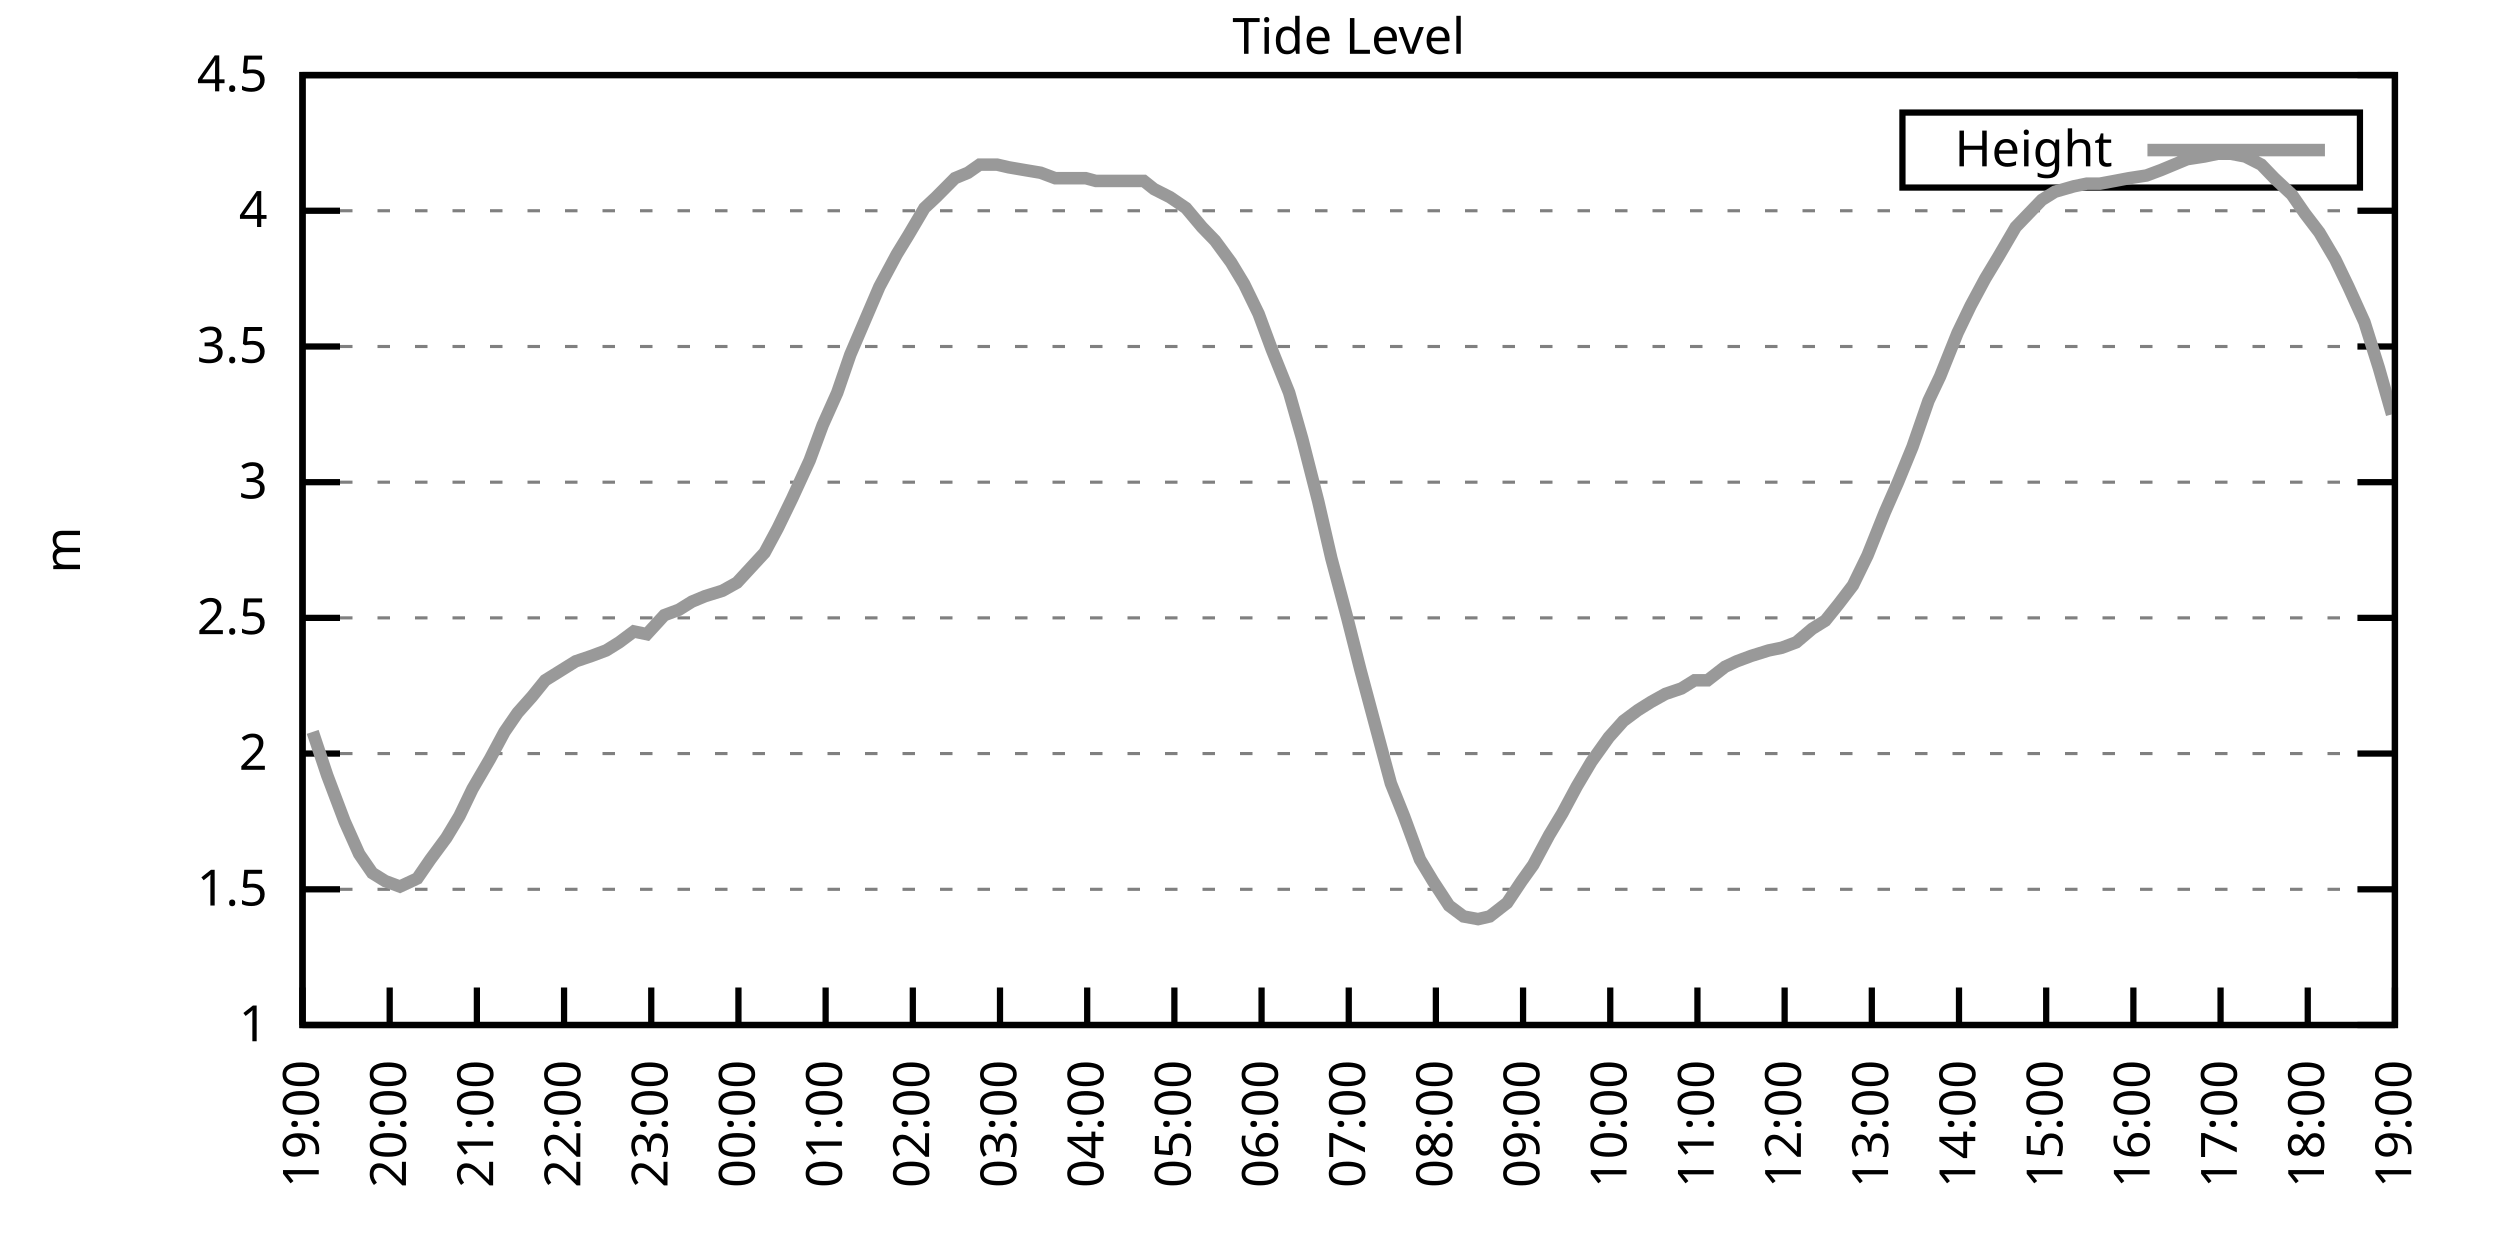
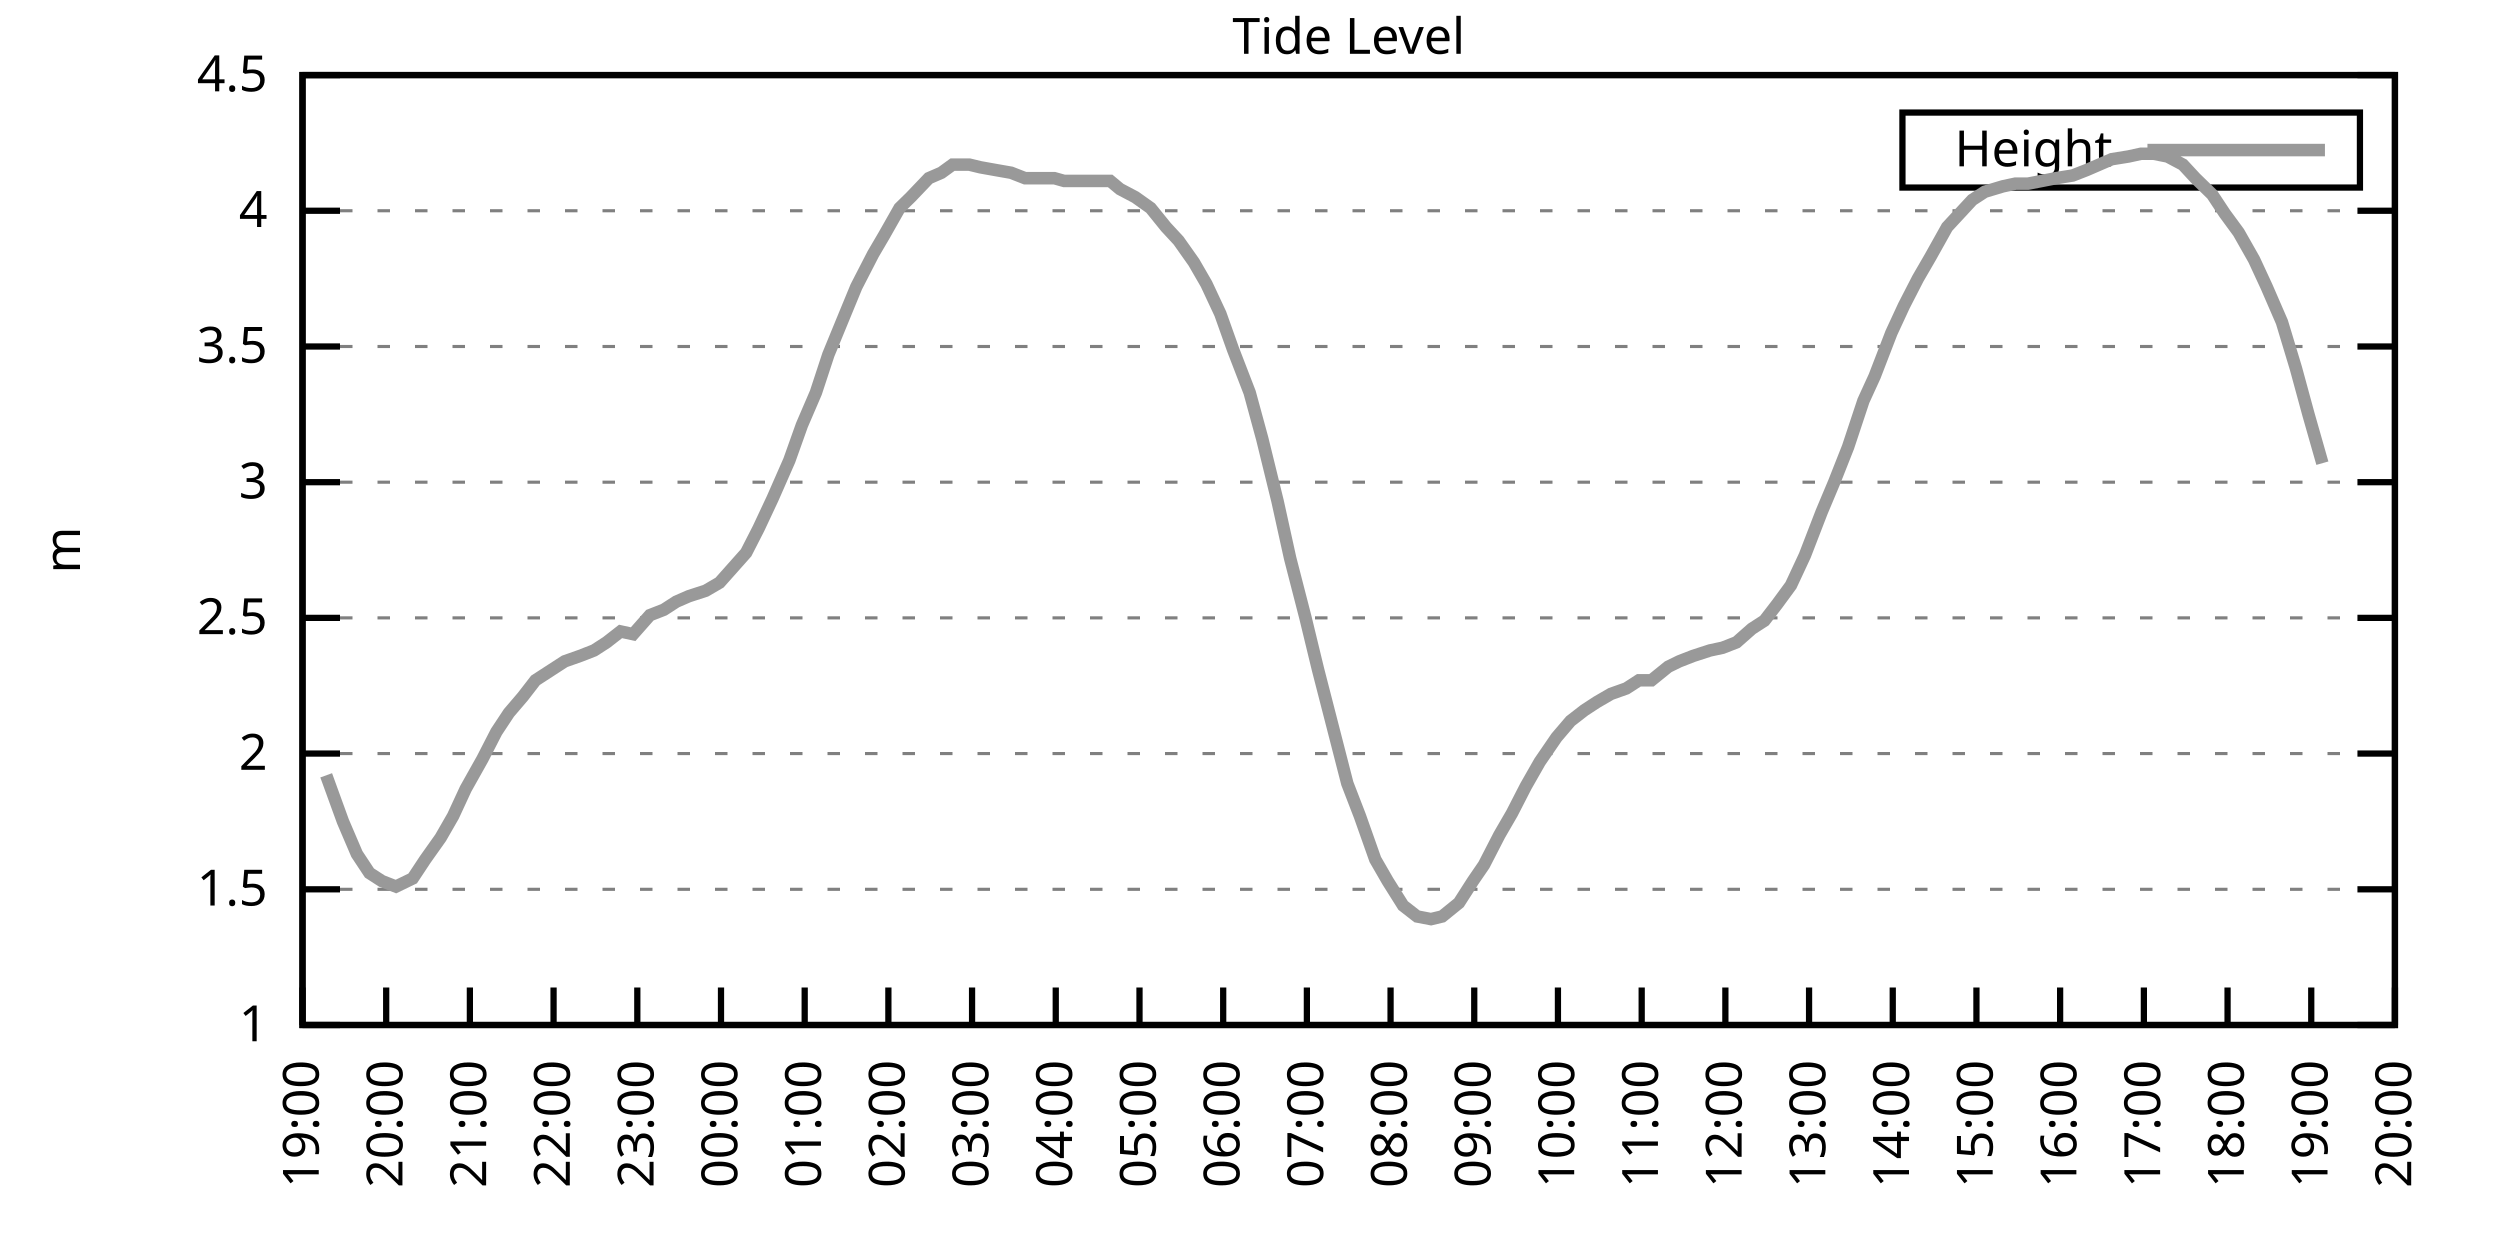
<svg xmlns="http://www.w3.org/2000/svg" xmlns:xlink="http://www.w3.org/1999/xlink" width="400" height="200" viewBox="0 0 400 200">
  <g id="gnuplot_canvas">
    <rect x="0" y="0" width="400" height="200" fill="none" />
    <defs>
      <circle id="gpDot" r="0.5" stroke-width="0.5" stroke="currentColor" />
      <path id="gpPt0" stroke-width="0.333" stroke="currentColor" d="M-1,0 h2 M0,-1 v2" />
      <path id="gpPt1" stroke-width="0.333" stroke="currentColor" d="M-1,-1 L1,1 M1,-1 L-1,1" />
      <path id="gpPt2" stroke-width="0.333" stroke="currentColor" d="M-1,0 L1,0 M0,-1 L0,1 M-1,-1 L1,1 M-1,1 L1,-1" />
      <rect id="gpPt3" stroke-width="0.333" stroke="currentColor" x="-1" y="-1" width="2" height="2" />
      <rect id="gpPt4" stroke-width="0.333" stroke="currentColor" fill="currentColor" x="-1" y="-1" width="2" height="2" />
      <circle id="gpPt5" stroke-width="0.333" stroke="currentColor" cx="0" cy="0" r="1" />
      <use xlink:href="#gpPt5" id="gpPt6" fill="currentColor" stroke="none" />
      <path id="gpPt7" stroke-width="0.333" stroke="currentColor" d="M0,-1.33 L-1.33,0.67 L1.33,0.67 z" />
      <use xlink:href="#gpPt7" id="gpPt8" fill="currentColor" stroke="none" />
      <use xlink:href="#gpPt7" id="gpPt9" stroke="currentColor" transform="rotate(180)" />
      <use xlink:href="#gpPt9" id="gpPt10" fill="currentColor" stroke="none" />
      <use xlink:href="#gpPt3" id="gpPt11" stroke="currentColor" transform="rotate(45)" />
      <use xlink:href="#gpPt11" id="gpPt12" fill="currentColor" stroke="none" />
      <path id="gpPt13" stroke-width="0.333" stroke="currentColor" d="M0,1.330 L1.265,0.411 L0.782,-1.067 L-0.782,-1.076 L-1.265,0.411 z" />
      <use xlink:href="#gpPt13" id="gpPt14" fill="currentColor" stroke="none" />
      <filter id="textbox" filterUnits="objectBoundingBox" x="0" y="0" height="1" width="1">
        <feFlood flood-color="white" flood-opacity="1" result="bgnd" />
        <feComposite in="SourceGraphic" in2="bgnd" operator="atop" />
      </filter>
      <filter id="greybox" filterUnits="objectBoundingBox" x="0" y="0" height="1" width="1">
        <feFlood flood-color="lightgrey" flood-opacity="1" result="grey" />
        <feComposite in="SourceGraphic" in2="grey" operator="atop" />
      </filter>
    </defs>
    <g fill="none" color="white" stroke="currentColor" stroke-width="1.00" stroke-linecap="butt" stroke-linejoin="miter">
</g>
    <g fill="none" color="black" stroke="currentColor" stroke-width="1.00" stroke-linecap="butt" stroke-linejoin="miter">
      <g stroke="none" shape-rendering="crispEdges">
        <polygon fill="rgb(255, 255, 255)" points="48.40,164.00 383.18,164.00 383.18,12.02 48.40,12.02 " />
      </g>
    </g>
    <g fill="none" color="black" stroke="currentColor" stroke-width="1.00" stroke-linecap="butt" stroke-linejoin="miter">
</g>
    <g fill="none" color="black" stroke="black" stroke-width="0.50" stroke-linecap="butt" stroke-linejoin="miter">
</g>
    <g fill="none" color="gray" stroke="currentColor" stroke-width="0.50" stroke-linecap="butt" stroke-linejoin="miter">
      <path stroke="gray" stroke-dasharray="2,4" class="gridline" d="M48.40,164.00 L383.19,164.00  " />
    </g>
    <g fill="none" color="gray" stroke="gray" stroke-width="1.00" stroke-linecap="butt" stroke-linejoin="miter">
</g>
    <g fill="none" color="black" stroke="currentColor" stroke-width="1.00" stroke-linecap="butt" stroke-linejoin="miter">
      <path stroke="black" d="M48.40,164.00 L54.40,164.00 M383.19,164.00 L377.19,164.00  " />
      <g transform="translate(42.80,166.60)" stroke="none" fill="black" font-family="Sans" font-size="8.00" text-anchor="end">
        <text>
          <tspan font-family="Sans"> 1</tspan>
        </text>
      </g>
    </g>
    <g fill="none" color="black" stroke="currentColor" stroke-width="1.00" stroke-linecap="butt" stroke-linejoin="miter">
</g>
    <g fill="none" color="black" stroke="black" stroke-width="0.50" stroke-linecap="butt" stroke-linejoin="miter">
</g>
    <g fill="none" color="gray" stroke="currentColor" stroke-width="0.50" stroke-linecap="butt" stroke-linejoin="miter">
      <path stroke="gray" stroke-dasharray="2,4" class="gridline" d="M48.40,142.29 L383.19,142.29  " />
    </g>
    <g fill="none" color="gray" stroke="gray" stroke-width="1.00" stroke-linecap="butt" stroke-linejoin="miter">
</g>
    <g fill="none" color="black" stroke="currentColor" stroke-width="1.00" stroke-linecap="butt" stroke-linejoin="miter">
      <path stroke="black" d="M48.40,142.29 L54.40,142.29 M383.19,142.29 L377.19,142.29  " />
      <g transform="translate(42.80,144.89)" stroke="none" fill="black" font-family="Sans" font-size="8.00" text-anchor="end">
        <text>
          <tspan font-family="Sans"> 1.5</tspan>
        </text>
      </g>
    </g>
    <g fill="none" color="black" stroke="currentColor" stroke-width="1.00" stroke-linecap="butt" stroke-linejoin="miter">
</g>
    <g fill="none" color="black" stroke="black" stroke-width="0.50" stroke-linecap="butt" stroke-linejoin="miter">
</g>
    <g fill="none" color="gray" stroke="currentColor" stroke-width="0.50" stroke-linecap="butt" stroke-linejoin="miter">
      <path stroke="gray" stroke-dasharray="2,4" class="gridline" d="M48.40,120.57 L383.19,120.57  " />
    </g>
    <g fill="none" color="gray" stroke="gray" stroke-width="1.00" stroke-linecap="butt" stroke-linejoin="miter">
</g>
    <g fill="none" color="black" stroke="currentColor" stroke-width="1.00" stroke-linecap="butt" stroke-linejoin="miter">
      <path stroke="black" d="M48.40,120.57 L54.40,120.57 M383.19,120.57 L377.19,120.57  " />
      <g transform="translate(42.80,123.17)" stroke="none" fill="black" font-family="Sans" font-size="8.00" text-anchor="end">
        <text>
          <tspan font-family="Sans"> 2</tspan>
        </text>
      </g>
    </g>
    <g fill="none" color="black" stroke="currentColor" stroke-width="1.00" stroke-linecap="butt" stroke-linejoin="miter">
</g>
    <g fill="none" color="black" stroke="black" stroke-width="0.50" stroke-linecap="butt" stroke-linejoin="miter">
</g>
    <g fill="none" color="gray" stroke="currentColor" stroke-width="0.50" stroke-linecap="butt" stroke-linejoin="miter">
      <path stroke="gray" stroke-dasharray="2,4" class="gridline" d="M48.40,98.86 L383.19,98.86  " />
    </g>
    <g fill="none" color="gray" stroke="gray" stroke-width="1.00" stroke-linecap="butt" stroke-linejoin="miter">
</g>
    <g fill="none" color="black" stroke="currentColor" stroke-width="1.00" stroke-linecap="butt" stroke-linejoin="miter">
      <path stroke="black" d="M48.40,98.86 L54.40,98.86 M383.19,98.86 L377.19,98.86  " />
      <g transform="translate(42.80,101.46)" stroke="none" fill="black" font-family="Sans" font-size="8.00" text-anchor="end">
        <text>
          <tspan font-family="Sans"> 2.5</tspan>
        </text>
      </g>
    </g>
    <g fill="none" color="black" stroke="currentColor" stroke-width="1.00" stroke-linecap="butt" stroke-linejoin="miter">
</g>
    <g fill="none" color="black" stroke="black" stroke-width="0.50" stroke-linecap="butt" stroke-linejoin="miter">
</g>
    <g fill="none" color="gray" stroke="currentColor" stroke-width="0.50" stroke-linecap="butt" stroke-linejoin="miter">
      <path stroke="gray" stroke-dasharray="2,4" class="gridline" d="M48.40,77.15 L383.19,77.15  " />
    </g>
    <g fill="none" color="gray" stroke="gray" stroke-width="1.00" stroke-linecap="butt" stroke-linejoin="miter">
</g>
    <g fill="none" color="black" stroke="currentColor" stroke-width="1.00" stroke-linecap="butt" stroke-linejoin="miter">
      <path stroke="black" d="M48.40,77.15 L54.40,77.15 M383.19,77.15 L377.19,77.15  " />
      <g transform="translate(42.80,79.75)" stroke="none" fill="black" font-family="Sans" font-size="8.00" text-anchor="end">
        <text>
          <tspan font-family="Sans"> 3</tspan>
        </text>
      </g>
    </g>
    <g fill="none" color="black" stroke="currentColor" stroke-width="1.00" stroke-linecap="butt" stroke-linejoin="miter">
</g>
    <g fill="none" color="black" stroke="black" stroke-width="0.50" stroke-linecap="butt" stroke-linejoin="miter">
</g>
    <g fill="none" color="gray" stroke="currentColor" stroke-width="0.50" stroke-linecap="butt" stroke-linejoin="miter">
      <path stroke="gray" stroke-dasharray="2,4" class="gridline" d="M48.40,55.44 L383.19,55.44  " />
    </g>
    <g fill="none" color="gray" stroke="gray" stroke-width="1.00" stroke-linecap="butt" stroke-linejoin="miter">
</g>
    <g fill="none" color="black" stroke="currentColor" stroke-width="1.00" stroke-linecap="butt" stroke-linejoin="miter">
      <path stroke="black" d="M48.40,55.44 L54.40,55.44 M383.19,55.44 L377.19,55.44  " />
      <g transform="translate(42.80,58.04)" stroke="none" fill="black" font-family="Sans" font-size="8.00" text-anchor="end">
        <text>
          <tspan font-family="Sans"> 3.5</tspan>
        </text>
      </g>
    </g>
    <g fill="none" color="black" stroke="currentColor" stroke-width="1.00" stroke-linecap="butt" stroke-linejoin="miter">
</g>
    <g fill="none" color="black" stroke="black" stroke-width="0.50" stroke-linecap="butt" stroke-linejoin="miter">
</g>
    <g fill="none" color="gray" stroke="currentColor" stroke-width="0.50" stroke-linecap="butt" stroke-linejoin="miter">
      <path stroke="gray" stroke-dasharray="2,4" class="gridline" d="M48.40,33.72 L383.19,33.72  " />
    </g>
    <g fill="none" color="gray" stroke="gray" stroke-width="1.00" stroke-linecap="butt" stroke-linejoin="miter">
</g>
    <g fill="none" color="black" stroke="currentColor" stroke-width="1.00" stroke-linecap="butt" stroke-linejoin="miter">
      <path stroke="black" d="M48.40,33.72 L54.40,33.72 M383.19,33.72 L377.19,33.72  " />
      <g transform="translate(42.80,36.32)" stroke="none" fill="black" font-family="Sans" font-size="8.00" text-anchor="end">
        <text>
          <tspan font-family="Sans"> 4</tspan>
        </text>
      </g>
    </g>
    <g fill="none" color="black" stroke="currentColor" stroke-width="1.00" stroke-linecap="butt" stroke-linejoin="miter">
</g>
    <g fill="none" color="black" stroke="black" stroke-width="0.50" stroke-linecap="butt" stroke-linejoin="miter">
</g>
    <g fill="none" color="gray" stroke="currentColor" stroke-width="0.50" stroke-linecap="butt" stroke-linejoin="miter">
      <path stroke="gray" stroke-dasharray="2,4" class="gridline" d="M48.40,12.01 L383.19,12.01  " />
    </g>
    <g fill="none" color="gray" stroke="gray" stroke-width="1.00" stroke-linecap="butt" stroke-linejoin="miter">
</g>
    <g fill="none" color="black" stroke="currentColor" stroke-width="1.00" stroke-linecap="butt" stroke-linejoin="miter">
      <path stroke="black" d="M48.40,12.01 L54.40,12.01 M383.19,12.01 L377.19,12.01  " />
      <g transform="translate(42.80,14.61)" stroke="none" fill="black" font-family="Sans" font-size="8.00" text-anchor="end">
        <text>
          <tspan font-family="Sans"> 4.5</tspan>
        </text>
      </g>
    </g>
    <g fill="none" color="black" stroke="currentColor" stroke-width="1.00" stroke-linecap="butt" stroke-linejoin="miter">
      <path stroke="black" d="M48.40,164.00 L48.40,158.00  " />
      <g transform="translate(51.00,169.60) rotate(270.00)" stroke="none" fill="black" font-family="Sans" font-size="8.00" text-anchor="end">
        <text>
          <tspan font-family="Sans">19:00</tspan>
        </text>
      </g>
    </g>
    <g fill="none" color="black" stroke="currentColor" stroke-width="1.00" stroke-linecap="butt" stroke-linejoin="miter">
-       <path stroke="black" d="M62.35,164.00 L62.35,158.00  " />
-       <g transform="translate(64.95,169.60) rotate(270.00)" stroke="none" fill="black" font-family="Sans" font-size="8.00" text-anchor="end">
+       <path stroke="black" d="M61.79,164.00 L61.79,158.00  " />
+       <g transform="translate(64.39,169.60) rotate(270.00)" stroke="none" fill="black" font-family="Sans" font-size="8.00" text-anchor="end">
        <text>
          <tspan font-family="Sans">20:00</tspan>
        </text>
      </g>
    </g>
    <g fill="none" color="black" stroke="currentColor" stroke-width="1.00" stroke-linecap="butt" stroke-linejoin="miter">
-       <path stroke="black" d="M76.30,164.00 L76.30,158.00  " />
-       <g transform="translate(78.90,169.60) rotate(270.00)" stroke="none" fill="black" font-family="Sans" font-size="8.00" text-anchor="end">
+       <path stroke="black" d="M75.18,164.00 L75.18,158.00  " />
+       <g transform="translate(77.78,169.60) rotate(270.00)" stroke="none" fill="black" font-family="Sans" font-size="8.00" text-anchor="end">
        <text>
          <tspan font-family="Sans">21:00</tspan>
        </text>
      </g>
    </g>
    <g fill="none" color="black" stroke="currentColor" stroke-width="1.00" stroke-linecap="butt" stroke-linejoin="miter">
-       <path stroke="black" d="M90.25,164.00 L90.25,158.00  " />
-       <g transform="translate(92.85,169.60) rotate(270.00)" stroke="none" fill="black" font-family="Sans" font-size="8.00" text-anchor="end">
+       <path stroke="black" d="M88.57,164.00 L88.57,158.00  " />
+       <g transform="translate(91.17,169.60) rotate(270.00)" stroke="none" fill="black" font-family="Sans" font-size="8.00" text-anchor="end">
        <text>
          <tspan font-family="Sans">22:00</tspan>
        </text>
      </g>
    </g>
    <g fill="none" color="black" stroke="currentColor" stroke-width="1.00" stroke-linecap="butt" stroke-linejoin="miter">
-       <path stroke="black" d="M104.20,164.00 L104.20,158.00  " />
-       <g transform="translate(106.80,169.60) rotate(270.00)" stroke="none" fill="black" font-family="Sans" font-size="8.00" text-anchor="end">
+       <path stroke="black" d="M101.97,164.00 L101.97,158.00  " />
+       <g transform="translate(104.57,169.60) rotate(270.00)" stroke="none" fill="black" font-family="Sans" font-size="8.00" text-anchor="end">
        <text>
          <tspan font-family="Sans">23:00</tspan>
        </text>
      </g>
    </g>
    <g fill="none" color="black" stroke="currentColor" stroke-width="1.00" stroke-linecap="butt" stroke-linejoin="miter">
-       <path stroke="black" d="M118.15,164.00 L118.15,158.00  " />
-       <g transform="translate(120.75,169.60) rotate(270.00)" stroke="none" fill="black" font-family="Sans" font-size="8.00" text-anchor="end">
+       <path stroke="black" d="M115.36,164.00 L115.36,158.00  " />
+       <g transform="translate(117.96,169.60) rotate(270.00)" stroke="none" fill="black" font-family="Sans" font-size="8.00" text-anchor="end">
        <text>
          <tspan font-family="Sans">00:00</tspan>
        </text>
      </g>
    </g>
    <g fill="none" color="black" stroke="currentColor" stroke-width="1.00" stroke-linecap="butt" stroke-linejoin="miter">
-       <path stroke="black" d="M132.10,164.00 L132.10,158.00  " />
-       <g transform="translate(134.70,169.60) rotate(270.00)" stroke="none" fill="black" font-family="Sans" font-size="8.00" text-anchor="end">
+       <path stroke="black" d="M128.75,164.00 L128.75,158.00  " />
+       <g transform="translate(131.35,169.60) rotate(270.00)" stroke="none" fill="black" font-family="Sans" font-size="8.00" text-anchor="end">
        <text>
          <tspan font-family="Sans">01:00</tspan>
        </text>
      </g>
    </g>
    <g fill="none" color="black" stroke="currentColor" stroke-width="1.00" stroke-linecap="butt" stroke-linejoin="miter">
-       <path stroke="black" d="M146.05,164.00 L146.05,158.00  " />
-       <g transform="translate(148.65,169.60) rotate(270.00)" stroke="none" fill="black" font-family="Sans" font-size="8.00" text-anchor="end">
+       <path stroke="black" d="M142.14,164.00 L142.14,158.00  " />
+       <g transform="translate(144.74,169.60) rotate(270.00)" stroke="none" fill="black" font-family="Sans" font-size="8.00" text-anchor="end">
        <text>
          <tspan font-family="Sans">02:00</tspan>
        </text>
      </g>
    </g>
    <g fill="none" color="black" stroke="currentColor" stroke-width="1.00" stroke-linecap="butt" stroke-linejoin="miter">
-       <path stroke="black" d="M160.00,164.00 L160.00,158.00  " />
-       <g transform="translate(162.60,169.60) rotate(270.00)" stroke="none" fill="black" font-family="Sans" font-size="8.00" text-anchor="end">
+       <path stroke="black" d="M155.53,164.00 L155.53,158.00  " />
+       <g transform="translate(158.13,169.60) rotate(270.00)" stroke="none" fill="black" font-family="Sans" font-size="8.00" text-anchor="end">
        <text>
          <tspan font-family="Sans">03:00</tspan>
        </text>
      </g>
    </g>
    <g fill="none" color="black" stroke="currentColor" stroke-width="1.00" stroke-linecap="butt" stroke-linejoin="miter">
-       <path stroke="black" d="M173.95,164.00 L173.95,158.00  " />
-       <g transform="translate(176.55,169.60) rotate(270.00)" stroke="none" fill="black" font-family="Sans" font-size="8.00" text-anchor="end">
+       <path stroke="black" d="M168.92,164.00 L168.92,158.00  " />
+       <g transform="translate(171.52,169.60) rotate(270.00)" stroke="none" fill="black" font-family="Sans" font-size="8.00" text-anchor="end">
        <text>
          <tspan font-family="Sans">04:00</tspan>
        </text>
      </g>
    </g>
    <g fill="none" color="black" stroke="currentColor" stroke-width="1.00" stroke-linecap="butt" stroke-linejoin="miter">
-       <path stroke="black" d="M187.90,164.00 L187.90,158.00  " />
-       <g transform="translate(190.50,169.60) rotate(270.00)" stroke="none" fill="black" font-family="Sans" font-size="8.00" text-anchor="end">
+       <path stroke="black" d="M182.32,164.00 L182.32,158.00  " />
+       <g transform="translate(184.92,169.60) rotate(270.00)" stroke="none" fill="black" font-family="Sans" font-size="8.00" text-anchor="end">
        <text>
          <tspan font-family="Sans">05:00</tspan>
        </text>
      </g>
    </g>
    <g fill="none" color="black" stroke="currentColor" stroke-width="1.00" stroke-linecap="butt" stroke-linejoin="miter">
-       <path stroke="black" d="M201.85,164.00 L201.85,158.00  " />
-       <g transform="translate(204.45,169.60) rotate(270.00)" stroke="none" fill="black" font-family="Sans" font-size="8.00" text-anchor="end">
+       <path stroke="black" d="M195.71,164.00 L195.71,158.00  " />
+       <g transform="translate(198.31,169.60) rotate(270.00)" stroke="none" fill="black" font-family="Sans" font-size="8.00" text-anchor="end">
        <text>
          <tspan font-family="Sans">06:00</tspan>
        </text>
      </g>
    </g>
    <g fill="none" color="black" stroke="currentColor" stroke-width="1.00" stroke-linecap="butt" stroke-linejoin="miter">
-       <path stroke="black" d="M215.80,164.00 L215.80,158.00  " />
-       <g transform="translate(218.40,169.60) rotate(270.00)" stroke="none" fill="black" font-family="Sans" font-size="8.00" text-anchor="end">
+       <path stroke="black" d="M209.10,164.00 L209.10,158.00  " />
+       <g transform="translate(211.70,169.60) rotate(270.00)" stroke="none" fill="black" font-family="Sans" font-size="8.00" text-anchor="end">
        <text>
          <tspan font-family="Sans">07:00</tspan>
        </text>
      </g>
    </g>
    <g fill="none" color="black" stroke="currentColor" stroke-width="1.00" stroke-linecap="butt" stroke-linejoin="miter">
-       <path stroke="black" d="M229.74,164.00 L229.74,158.00  " />
-       <g transform="translate(232.34,169.60) rotate(270.00)" stroke="none" fill="black" font-family="Sans" font-size="8.00" text-anchor="end">
+       <path stroke="black" d="M222.49,164.00 L222.49,158.00  " />
+       <g transform="translate(225.09,169.60) rotate(270.00)" stroke="none" fill="black" font-family="Sans" font-size="8.00" text-anchor="end">
        <text>
          <tspan font-family="Sans">08:00</tspan>
        </text>
      </g>
    </g>
    <g fill="none" color="black" stroke="currentColor" stroke-width="1.00" stroke-linecap="butt" stroke-linejoin="miter">
-       <path stroke="black" d="M243.69,164.00 L243.69,158.00  " />
-       <g transform="translate(246.29,169.60) rotate(270.00)" stroke="none" fill="black" font-family="Sans" font-size="8.00" text-anchor="end">
+       <path stroke="black" d="M235.88,164.00 L235.88,158.00  " />
+       <g transform="translate(238.48,169.60) rotate(270.00)" stroke="none" fill="black" font-family="Sans" font-size="8.00" text-anchor="end">
        <text>
          <tspan font-family="Sans">09:00</tspan>
        </text>
      </g>
    </g>
    <g fill="none" color="black" stroke="currentColor" stroke-width="1.00" stroke-linecap="butt" stroke-linejoin="miter">
-       <path stroke="black" d="M257.64,164.00 L257.64,158.00  " />
-       <g transform="translate(260.24,169.60) rotate(270.00)" stroke="none" fill="black" font-family="Sans" font-size="8.00" text-anchor="end">
+       <path stroke="black" d="M249.27,164.00 L249.27,158.00  " />
+       <g transform="translate(251.87,169.60) rotate(270.00)" stroke="none" fill="black" font-family="Sans" font-size="8.00" text-anchor="end">
        <text>
          <tspan font-family="Sans">10:00</tspan>
        </text>
      </g>
    </g>
    <g fill="none" color="black" stroke="currentColor" stroke-width="1.00" stroke-linecap="butt" stroke-linejoin="miter">
-       <path stroke="black" d="M271.59,164.00 L271.59,158.00  " />
-       <g transform="translate(274.19,169.60) rotate(270.00)" stroke="none" fill="black" font-family="Sans" font-size="8.00" text-anchor="end">
+       <path stroke="black" d="M262.67,164.00 L262.67,158.00  " />
+       <g transform="translate(265.27,169.60) rotate(270.00)" stroke="none" fill="black" font-family="Sans" font-size="8.00" text-anchor="end">
        <text>
          <tspan font-family="Sans">11:00</tspan>
        </text>
      </g>
    </g>
    <g fill="none" color="black" stroke="currentColor" stroke-width="1.00" stroke-linecap="butt" stroke-linejoin="miter">
-       <path stroke="black" d="M285.54,164.00 L285.54,158.00  " />
-       <g transform="translate(288.14,169.60) rotate(270.00)" stroke="none" fill="black" font-family="Sans" font-size="8.00" text-anchor="end">
+       <path stroke="black" d="M276.06,164.00 L276.06,158.00  " />
+       <g transform="translate(278.66,169.60) rotate(270.00)" stroke="none" fill="black" font-family="Sans" font-size="8.00" text-anchor="end">
        <text>
          <tspan font-family="Sans">12:00</tspan>
        </text>
      </g>
    </g>
    <g fill="none" color="black" stroke="currentColor" stroke-width="1.00" stroke-linecap="butt" stroke-linejoin="miter">
-       <path stroke="black" d="M299.49,164.00 L299.49,158.00  " />
-       <g transform="translate(302.09,169.60) rotate(270.00)" stroke="none" fill="black" font-family="Sans" font-size="8.00" text-anchor="end">
+       <path stroke="black" d="M289.45,164.00 L289.45,158.00  " />
+       <g transform="translate(292.05,169.60) rotate(270.00)" stroke="none" fill="black" font-family="Sans" font-size="8.00" text-anchor="end">
        <text>
          <tspan font-family="Sans">13:00</tspan>
        </text>
      </g>
    </g>
    <g fill="none" color="black" stroke="currentColor" stroke-width="1.00" stroke-linecap="butt" stroke-linejoin="miter">
-       <path stroke="black" d="M313.44,164.00 L313.44,158.00  " />
-       <g transform="translate(316.04,169.60) rotate(270.00)" stroke="none" fill="black" font-family="Sans" font-size="8.00" text-anchor="end">
+       <path stroke="black" d="M302.84,164.00 L302.84,158.00  " />
+       <g transform="translate(305.44,169.60) rotate(270.00)" stroke="none" fill="black" font-family="Sans" font-size="8.00" text-anchor="end">
        <text>
          <tspan font-family="Sans">14:00</tspan>
        </text>
      </g>
    </g>
    <g fill="none" color="black" stroke="currentColor" stroke-width="1.00" stroke-linecap="butt" stroke-linejoin="miter">
-       <path stroke="black" d="M327.39,164.00 L327.39,158.00  " />
-       <g transform="translate(329.99,169.60) rotate(270.00)" stroke="none" fill="black" font-family="Sans" font-size="8.00" text-anchor="end">
+       <path stroke="black" d="M316.23,164.00 L316.23,158.00  " />
+       <g transform="translate(318.83,169.60) rotate(270.00)" stroke="none" fill="black" font-family="Sans" font-size="8.00" text-anchor="end">
        <text>
          <tspan font-family="Sans">15:00</tspan>
        </text>
      </g>
    </g>
    <g fill="none" color="black" stroke="currentColor" stroke-width="1.00" stroke-linecap="butt" stroke-linejoin="miter">
-       <path stroke="black" d="M341.34,164.00 L341.34,158.00  " />
-       <g transform="translate(343.94,169.60) rotate(270.00)" stroke="none" fill="black" font-family="Sans" font-size="8.00" text-anchor="end">
+       <path stroke="black" d="M329.62,164.00 L329.62,158.00  " />
+       <g transform="translate(332.22,169.60) rotate(270.00)" stroke="none" fill="black" font-family="Sans" font-size="8.00" text-anchor="end">
        <text>
          <tspan font-family="Sans">16:00</tspan>
        </text>
      </g>
    </g>
    <g fill="none" color="black" stroke="currentColor" stroke-width="1.00" stroke-linecap="butt" stroke-linejoin="miter">
-       <path stroke="black" d="M355.29,164.00 L355.29,158.00  " />
-       <g transform="translate(357.89,169.60) rotate(270.00)" stroke="none" fill="black" font-family="Sans" font-size="8.00" text-anchor="end">
+       <path stroke="black" d="M343.02,164.00 L343.02,158.00  " />
+       <g transform="translate(345.62,169.60) rotate(270.00)" stroke="none" fill="black" font-family="Sans" font-size="8.00" text-anchor="end">
        <text>
          <tspan font-family="Sans">17:00</tspan>
        </text>
      </g>
    </g>
    <g fill="none" color="black" stroke="currentColor" stroke-width="1.00" stroke-linecap="butt" stroke-linejoin="miter">
-       <path stroke="black" d="M369.24,164.00 L369.24,158.00  " />
-       <g transform="translate(371.84,169.60) rotate(270.00)" stroke="none" fill="black" font-family="Sans" font-size="8.00" text-anchor="end">
+       <path stroke="black" d="M356.41,164.00 L356.41,158.00  " />
+       <g transform="translate(359.01,169.60) rotate(270.00)" stroke="none" fill="black" font-family="Sans" font-size="8.00" text-anchor="end">
        <text>
          <tspan font-family="Sans">18:00</tspan>
+         </text>
+       </g>
+     </g>
+     <g fill="none" color="black" stroke="currentColor" stroke-width="1.00" stroke-linecap="butt" stroke-linejoin="miter">
+       <path stroke="black" d="M369.80,164.00 L369.80,158.00  " />
+       <g transform="translate(372.40,169.60) rotate(270.00)" stroke="none" fill="black" font-family="Sans" font-size="8.00" text-anchor="end">
+         <text>
+           <tspan font-family="Sans">19:00</tspan>
        </text>
      </g>
    </g>
    <g fill="none" color="black" stroke="currentColor" stroke-width="1.00" stroke-linecap="butt" stroke-linejoin="miter">
      <path stroke="black" d="M383.19,164.00 L383.19,158.00  " />
      <g transform="translate(385.79,169.60) rotate(270.00)" stroke="none" fill="black" font-family="Sans" font-size="8.00" text-anchor="end">
        <text>
-           <tspan font-family="Sans">19:00</tspan>
+           <tspan font-family="Sans">20:00</tspan>
        </text>
      </g>
    </g>
    <g fill="none" color="black" stroke="currentColor" stroke-width="1.00" stroke-linecap="butt" stroke-linejoin="miter">
</g>
    <g fill="none" color="black" stroke="currentColor" stroke-width="1.00" stroke-linecap="butt" stroke-linejoin="miter">
      <path stroke="black" d="M48.40,12.01 L48.40,164.00 L383.19,164.00 L383.19,12.01 L48.40,12.01 Z  " />
    </g>
    <g fill="none" color="black" stroke="currentColor" stroke-width="1.00" stroke-linecap="butt" stroke-linejoin="miter">
</g>
    <g fill="none" color="black" stroke="currentColor" stroke-width="1.00" stroke-linecap="butt" stroke-linejoin="miter">
      <path stroke="black" d="M304.39,30.01 L304.39,18.01 L377.59,18.01 L377.59,30.01 L304.39,30.01 Z  " />
    </g>
    <g id="Tide_level_plot_1">
      <g fill="none" color="white" stroke="black" stroke-width="2.00" stroke-linecap="butt" stroke-linejoin="miter">
</g>
      <g fill="none" color="black" stroke="currentColor" stroke-width="2.00" stroke-linecap="butt" stroke-linejoin="miter">
        <g transform="translate(337.99,26.61)" stroke="none" fill="black" font-family="Sans" font-size="8.00" text-anchor="end">
          <text>
            <tspan font-family="Sans">Height</tspan>
          </text>
        </g>
      </g>
      <g fill="none" color="black" stroke="currentColor" stroke-width="2.00" stroke-linecap="butt" stroke-linejoin="miter">
-         <path stroke="rgb(153, 153, 153)" d="M343.59,24.01 L371.99,24.01 M50.03,117.10 L52.35,124.05 L55.14,131.43 L57.47,136.64 L59.56,139.68 L61.65,140.98   L63.98,141.85 L66.77,140.55 L68.86,137.51 L71.42,134.04 L73.51,130.56 L75.60,126.22 L78.39,121.44 L80.72,117.10   L82.81,114.06 L85.13,111.45 L87.23,108.85 L90.02,107.11 L92.11,105.81 L94.67,104.94 L96.99,104.07 L99.08,102.77   L101.41,101.03 L103.50,101.47 L106.29,98.43 L108.62,97.56 L110.71,96.26 L112.80,95.39 L115.59,94.52 L117.92,93.22   L122.33,88.44 L124.43,84.53 L126.75,79.75 L129.54,73.67 L131.63,68.03 L133.96,62.82 L136.05,56.74 L138.84,50.22   L140.70,45.88 L143.49,40.67 L145.35,37.63 L147.91,33.29 L149.77,31.55 L152.79,28.51 L154.88,27.64 L156.74,26.34   L159.53,26.34 L161.39,26.77 L163.95,27.21 L166.51,27.64 L168.83,28.51 L171.39,28.51 L173.71,28.51 L175.34,28.95   L178.13,28.95 L180.46,28.95 L183.01,28.95 L184.64,30.25 L187.20,31.55 L189.76,33.29 L192.31,36.33 L194.41,38.50   L196.96,41.97 L199.06,45.45 L201.38,50.22 L203.47,55.87 L206.26,62.82 L208.36,70.20 L210.91,80.19 L213.01,89.31   L215.56,98.86 L217.65,107.11 L220.21,116.67 L222.54,125.35 L224.63,130.56 L227.19,137.51 L229.28,140.98 L231.84,144.89   L234.16,146.63 L236.49,147.06 L238.35,146.63 L241.14,144.46 L243.46,140.98 L245.32,138.38 L247.88,133.60 L249.97,130.13   L252.30,125.79 L254.62,121.88 L257.41,117.97 L259.74,115.36 L262.06,113.63 L264.15,112.32 L266.48,111.02 L269.04,110.15   L271.13,108.85 L273.22,108.85 L276.01,106.68 L277.87,105.81 L280.20,104.94 L282.99,104.07 L285.08,103.64 L287.40,102.77   L289.96,100.60 L292.05,99.30 L294.15,96.69 L296.47,93.65 L298.80,88.87 L301.58,81.93 L303.68,77.15 L306.00,71.50   L308.56,64.12 L310.42,60.21 L313.21,53.26 L315.30,48.92 L317.63,44.58 L319.72,41.11 L322.51,36.33 L324.60,34.16   L326.69,31.99 L328.79,30.68 L331.81,29.81 L333.90,29.38 L335.99,29.38 L338.32,28.95 L340.64,28.51 L343.43,28.08   L345.76,27.21 L347.85,26.34 L349.94,25.47 L352.73,25.04 L354.83,24.60 L356.92,24.60 L359.24,25.04 L361.80,26.34   L363.89,28.51 L366.68,31.12 L368.78,34.16 L371.10,37.20 L373.66,41.54 L375.75,45.88 L378.31,51.53 L380.63,58.91   L382.73,66.29  " />
+         <path stroke="rgb(153, 153, 153)" d="M343.59,24.01 L371.99,24.01 M52.19,124.05 L54.87,131.43 L57.10,136.64 L59.11,139.68 L61.12,140.98 L63.35,141.85   L66.03,140.55 L68.04,137.51 L70.50,134.04 L72.50,130.56 L74.51,126.22 L77.19,121.44 L79.42,117.10 L81.43,114.06   L83.66,111.45 L85.67,108.85 L88.35,107.11 L90.36,105.81 L92.82,104.94 L95.05,104.07 L97.06,102.77 L99.29,101.03   L101.30,101.47 L103.98,98.43 L106.21,97.56 L108.22,96.26 L110.22,95.39 L112.90,94.52 L115.13,93.22 L119.38,88.44   L121.38,84.53 L123.62,79.75 L126.29,73.67 L128.30,68.03 L130.54,62.82 L132.54,56.74 L135.22,50.22 L137.01,45.88   L139.69,40.67 L141.47,37.63 L143.93,33.29 L145.71,31.55 L148.61,28.51 L150.62,27.64 L152.41,26.34 L155.09,26.34   L156.87,26.77 L159.33,27.21 L161.78,27.64 L164.01,28.51 L166.47,28.51 L168.70,28.51 L170.26,28.95 L172.94,28.95   L175.17,28.95 L177.63,28.95 L179.19,30.25 L181.65,31.55 L184.10,33.29 L186.56,36.33 L188.57,38.50 L191.02,41.97   L193.03,45.45 L195.26,50.22 L197.27,55.87 L199.95,62.82 L201.96,70.20 L204.41,80.19 L206.42,89.31 L208.88,98.86   L210.88,107.11 L213.34,116.67 L215.57,125.35 L217.58,130.56 L220.04,137.51 L222.04,140.98 L224.50,144.89 L226.73,146.63   L228.96,147.06 L230.75,146.63 L233.43,144.46 L235.66,140.98 L237.44,138.38 L239.90,133.60 L241.91,130.13 L244.14,125.79   L246.37,121.88 L249.05,117.97 L251.28,115.36 L253.51,113.63 L255.52,112.32 L257.76,111.02 L260.21,110.15 L262.22,108.85   L264.23,108.85 L266.91,106.68 L268.69,105.81 L270.92,104.94 L273.60,104.07 L275.61,103.64 L277.84,102.77 L280.30,100.60   L282.31,99.30 L284.32,96.69 L286.55,93.65 L288.78,88.87 L291.46,81.93 L293.47,77.15 L295.70,71.50 L298.15,64.12   L299.94,60.21 L302.62,53.26 L304.63,48.92 L306.86,44.58 L308.87,41.11 L311.54,36.33 L313.55,34.16 L315.56,31.99   L317.57,30.68 L320.47,29.81 L322.48,29.38 L324.49,29.38 L326.72,28.95 L328.95,28.51 L331.63,28.08 L333.86,27.21   L335.87,26.34 L337.88,25.47 L340.56,25.04 L342.57,24.60 L344.58,24.60 L346.81,25.04 L349.26,26.34 L351.27,28.51   L353.95,31.12 L355.96,34.16 L358.19,37.20 L360.65,41.54 L362.66,45.88 L365.11,51.53 L367.34,58.91 L369.35,66.29   L371.58,74.11  " />
      </g>
    </g>
    <g fill="none" color="black" stroke="currentColor" stroke-width="2.00" stroke-linecap="butt" stroke-linejoin="miter">
</g>
    <g fill="none" color="black" stroke="black" stroke-width="1.00" stroke-linecap="butt" stroke-linejoin="miter">
</g>
    <g fill="none" color="black" stroke="currentColor" stroke-width="1.00" stroke-linecap="butt" stroke-linejoin="miter">
      <path stroke="black" d="M48.40,12.01 L48.40,164.00 L383.19,164.00 L383.19,12.01 L48.40,12.01 Z  " />
      <g transform="translate(12.80,88.01) rotate(270.00)" stroke="none" fill="black" font-family="Sans" font-size="8.00" text-anchor="middle">
        <text>
          <tspan font-family="Sans">m</tspan>
        </text>
      </g>
    </g>
    <g fill="none" color="black" stroke="currentColor" stroke-width="1.00" stroke-linecap="butt" stroke-linejoin="miter">
</g>
    <g fill="none" color="black" stroke="currentColor" stroke-width="1.00" stroke-linecap="butt" stroke-linejoin="miter">
      <g transform="translate(215.79,8.61)" stroke="none" fill="black" font-family="Sans" font-size="8.00" text-anchor="middle">
        <text>
          <tspan font-family="Sans">Tide Level</tspan>
        </text>
      </g>
    </g>
    <g fill="none" color="black" stroke="currentColor" stroke-width="1.00" stroke-linecap="butt" stroke-linejoin="miter">
</g>
  </g>
</svg>
